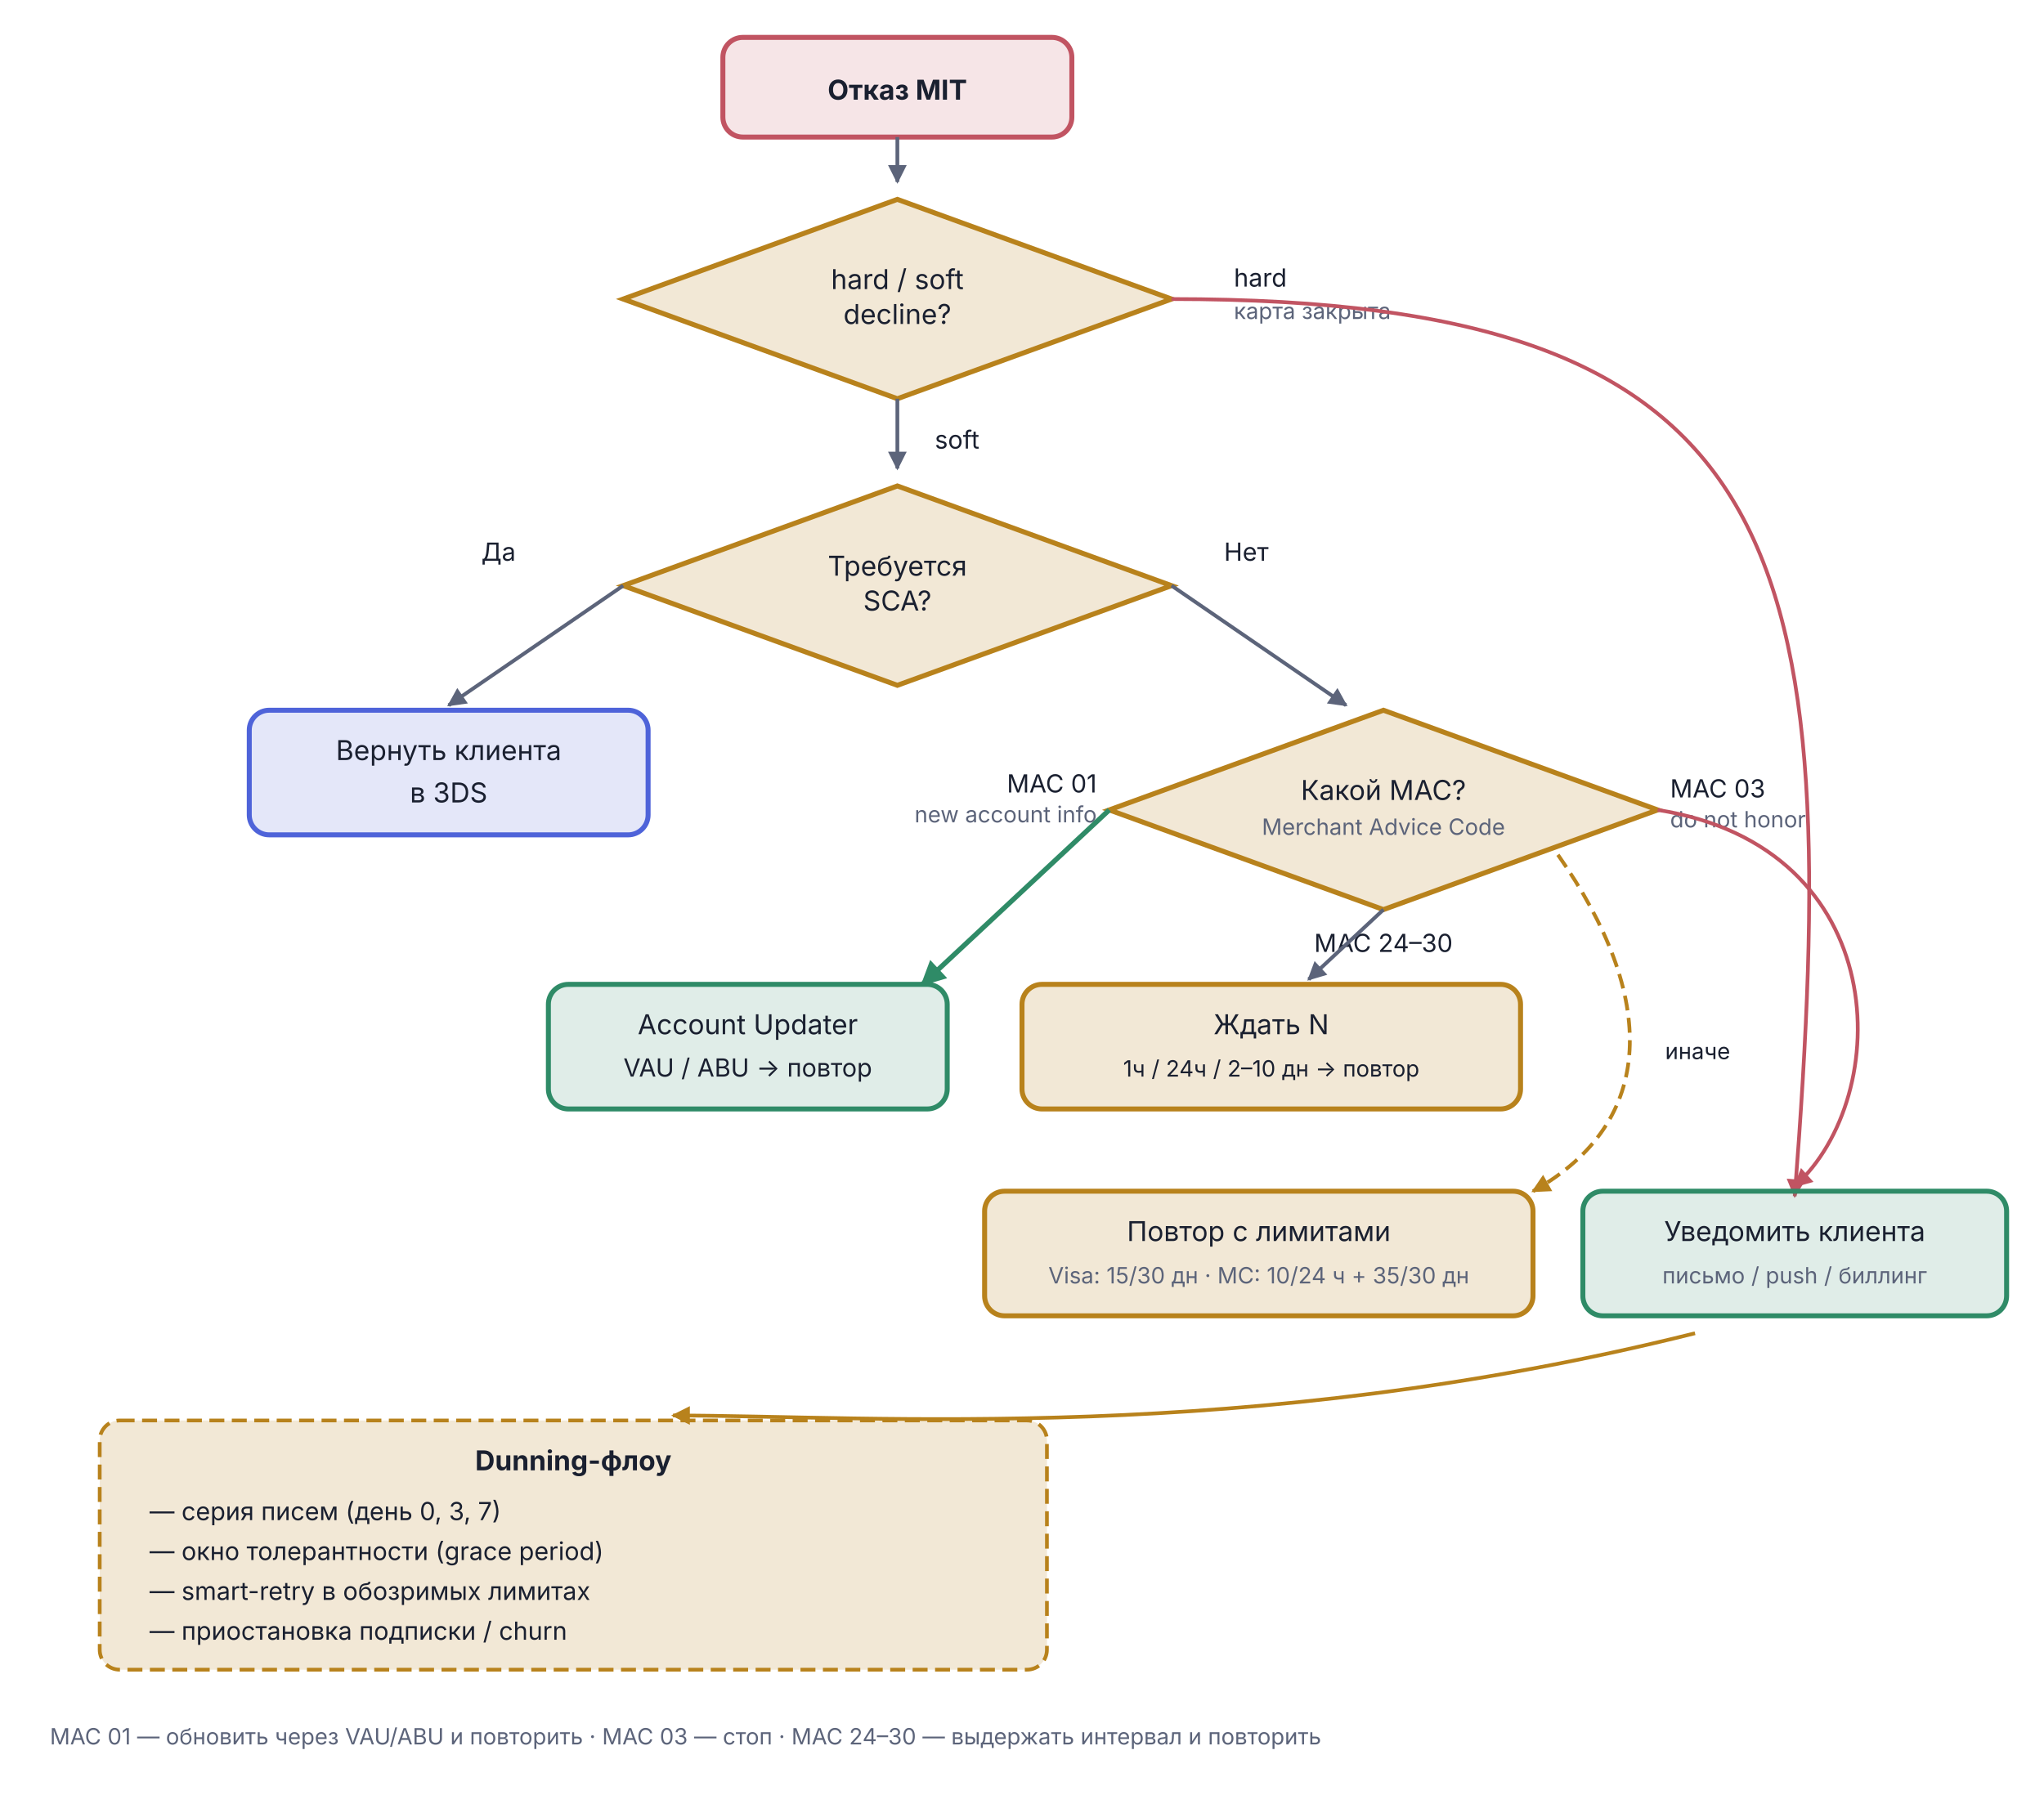
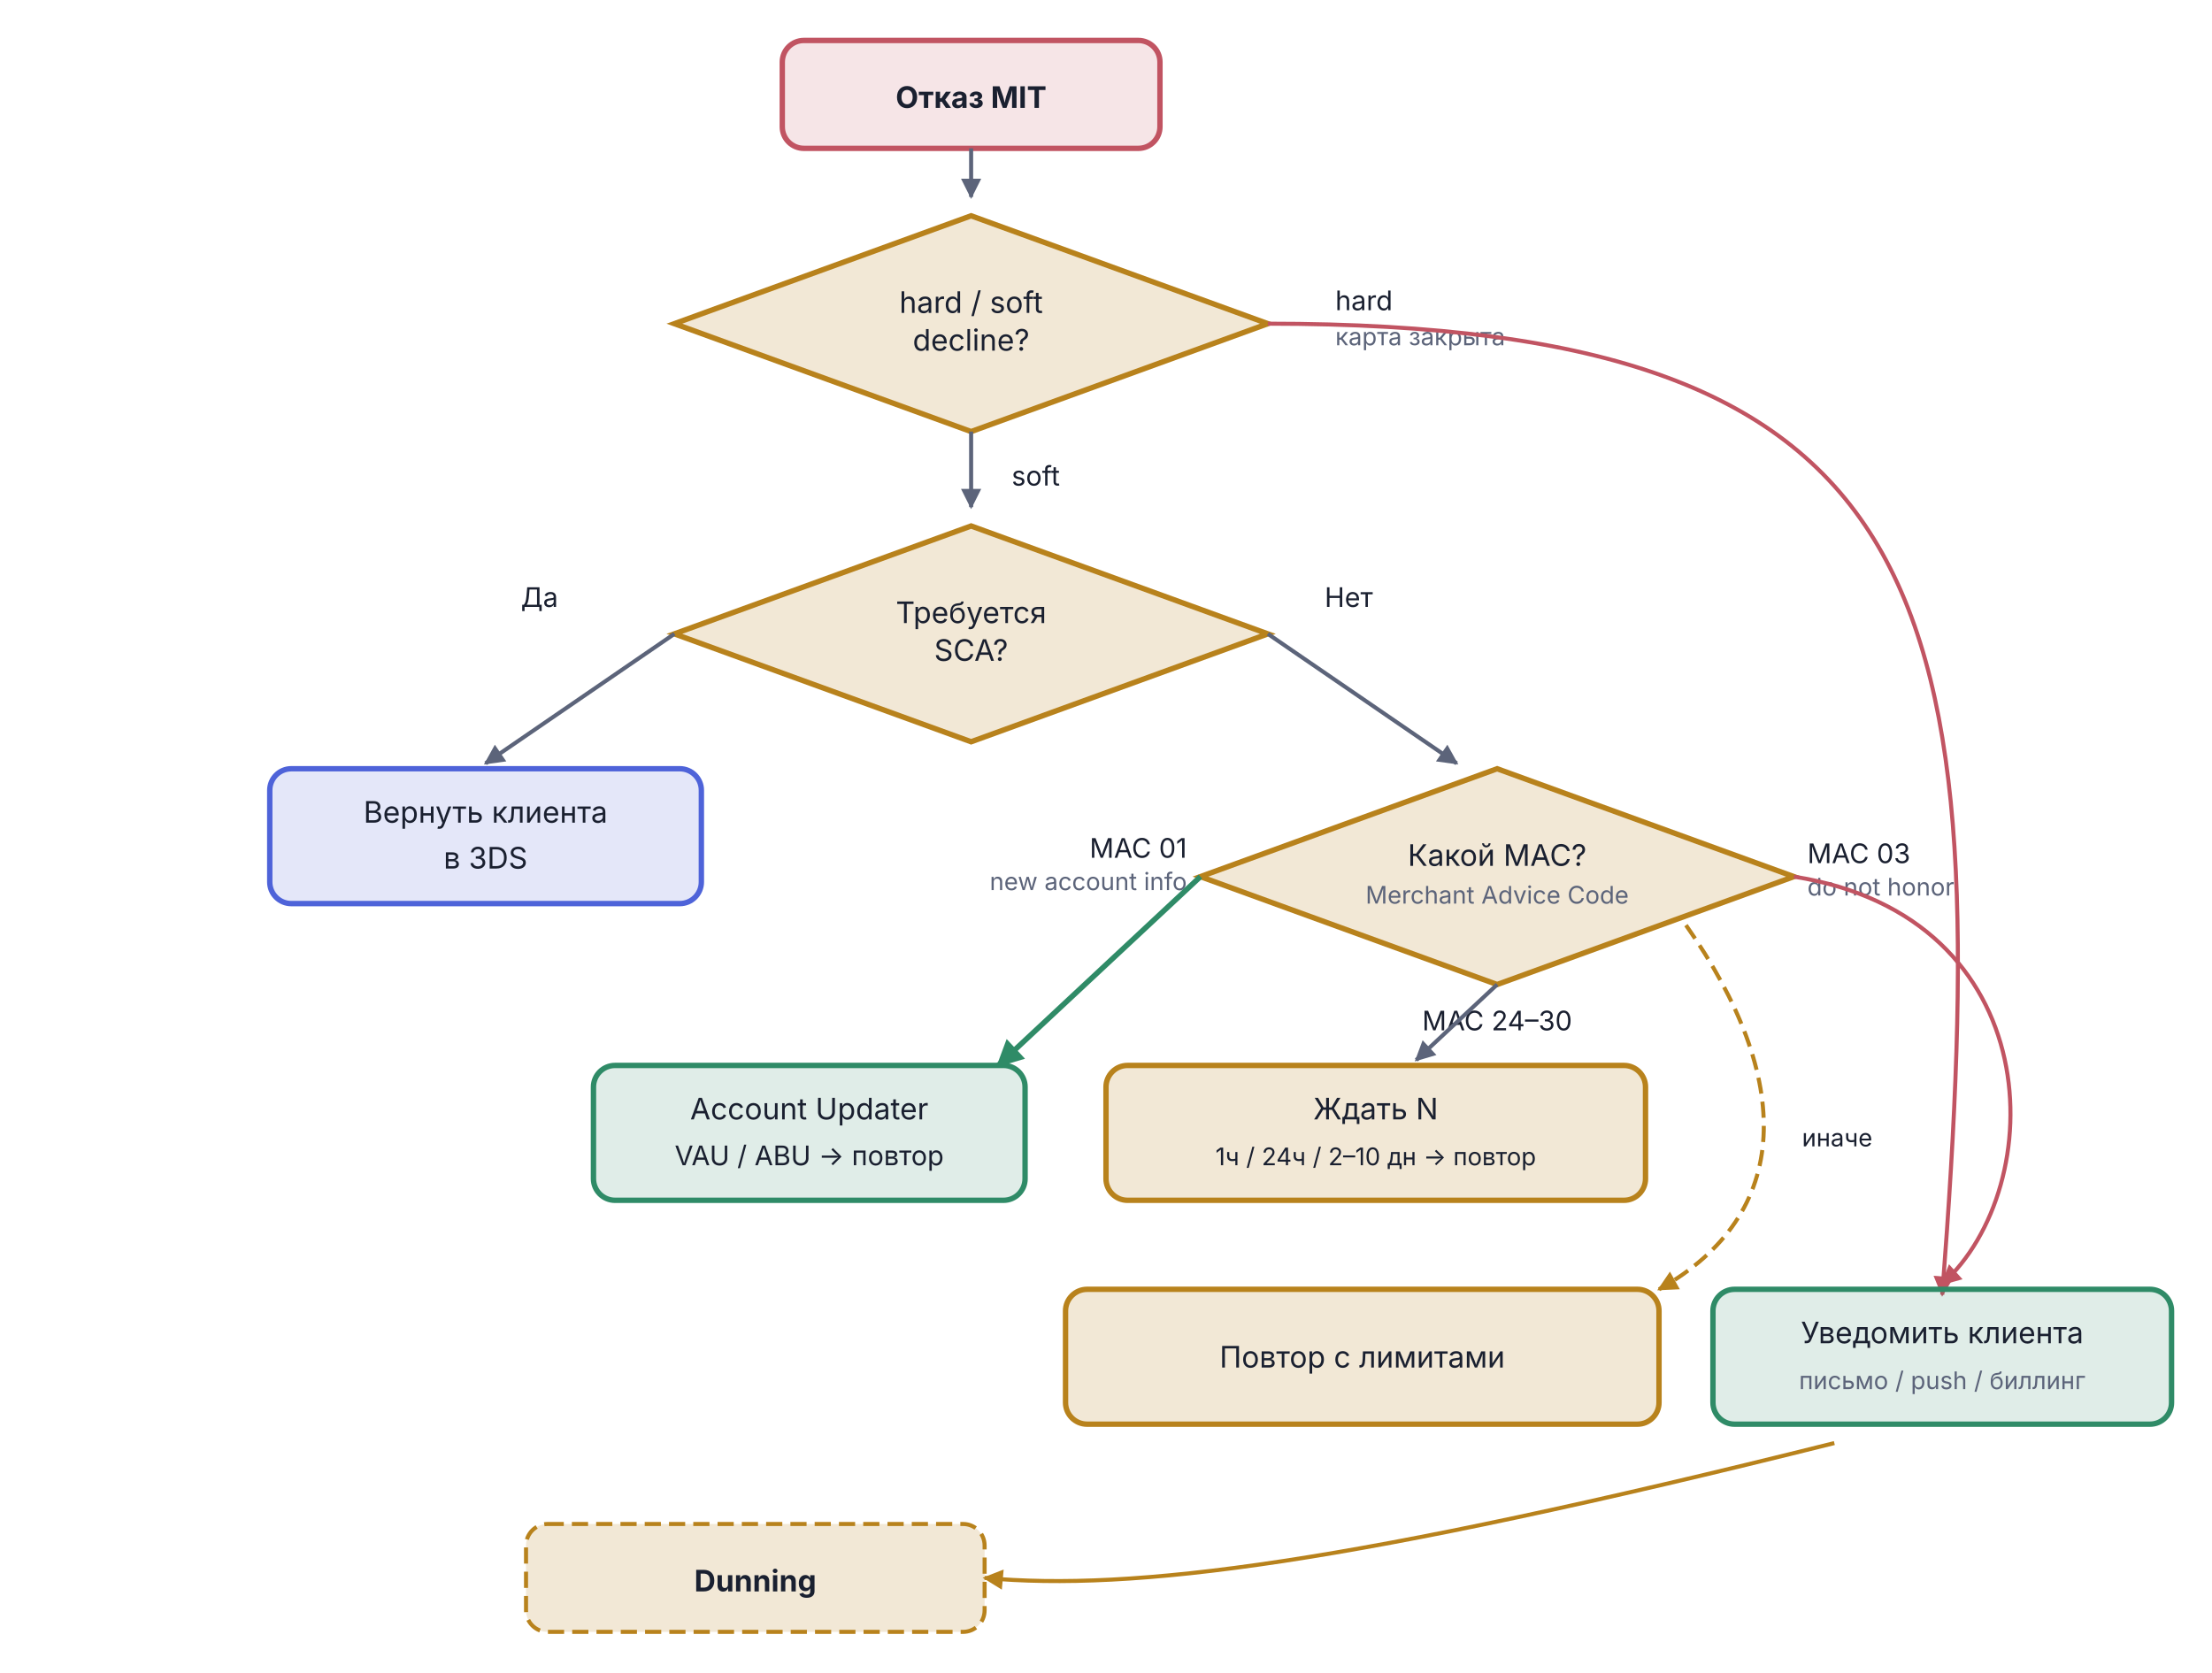
- <svg xmlns="http://www.w3.org/2000/svg" viewBox="0 0 820 720" width="820" height="720">
+ <svg xmlns="http://www.w3.org/2000/svg" viewBox="0 0 820 620" width="820" height="620">
  <defs>
    <marker id="arr-Muted" viewBox="0 0 10 10" refX="9" refY="5" markerWidth="5" markerHeight="5" orient="auto">
      <path d="M0,0 L10,5 L0,10 Z" fill="#5C647A" />
    </marker>
    <marker id="arr-Muted-s" viewBox="0 0 10 10" refX="1" refY="5" markerWidth="5" markerHeight="5" orient="auto">
      <path d="M10,0 L0,5 L10,10 Z" fill="#5C647A" />
    </marker>
    <marker id="arr-Warn" viewBox="0 0 10 10" refX="9" refY="5" markerWidth="5" markerHeight="5" orient="auto">
      <path d="M0,0 L10,5 L0,10 Z" fill="#B8821C" />
    </marker>
    <marker id="arr-Warn-s" viewBox="0 0 10 10" refX="1" refY="5" markerWidth="5" markerHeight="5" orient="auto">
      <path d="M10,0 L0,5 L10,10 Z" fill="#B8821C" />
    </marker>
    <marker id="arr-Good" viewBox="0 0 10 10" refX="9" refY="5" markerWidth="5" markerHeight="5" orient="auto">
      <path d="M0,0 L10,5 L0,10 Z" fill="#2F8B67" />
    </marker>
    <marker id="arr-Good-s" viewBox="0 0 10 10" refX="1" refY="5" markerWidth="5" markerHeight="5" orient="auto">
      <path d="M10,0 L0,5 L10,10 Z" fill="#2F8B67" />
    </marker>
    <marker id="arr-Bad" viewBox="0 0 10 10" refX="9" refY="5" markerWidth="5" markerHeight="5" orient="auto">
      <path d="M0,0 L10,5 L0,10 Z" fill="#C15462" />
    </marker>
    <marker id="arr-Bad-s" viewBox="0 0 10 10" refX="1" refY="5" markerWidth="5" markerHeight="5" orient="auto">
      <path d="M10,0 L0,5 L10,10 Z" fill="#C15462" />
    </marker>
    <marker id="arr-AccentA" viewBox="0 0 10 10" refX="9" refY="5" markerWidth="5" markerHeight="5" orient="auto">
      <path d="M0,0 L10,5 L0,10 Z" fill="#4E63D9" />
    </marker>
    <marker id="arr-AccentA-s" viewBox="0 0 10 10" refX="1" refY="5" markerWidth="5" markerHeight="5" orient="auto">
      <path d="M10,0 L0,5 L10,10 Z" fill="#4E63D9" />
    </marker>
  </defs>
  <rect x="290.0" y="15.0" width="140" height="40" rx="8" fill="#C15462" fill-opacity="0.15" stroke="#C15462" stroke-width="2" />
  <text x="360.0" y="40.0" text-anchor="middle" font-family="Inter, -apple-system, BlinkMacSystemFont, 'Helvetica Neue', Arial, sans-serif" font-size="11" font-weight="bold" fill="#1A2030">Отказ MIT</text>
  <line x1="360.0" y1="55.0" x2="360.0" y2="73.0" stroke="#5C647A" stroke-width="1.5" marker-end="url(#arr-Muted)" />
  <polygon points="360.0,80.0 470.0,120.0 360.0,160.0 250.0,120.0" fill="#B8821C" fill-opacity="0.18" stroke="#B8821C" stroke-width="2" />
  <text x="360.0" y="116.0" text-anchor="middle" font-family="Inter, -apple-system, BlinkMacSystemFont, 'Helvetica Neue', Arial, sans-serif" font-size="11" font-weight="normal" fill="#1A2030">hard / soft</text>
  <text x="360.0" y="130.0" text-anchor="middle" font-family="Inter, -apple-system, BlinkMacSystemFont, 'Helvetica Neue', Arial, sans-serif" font-size="11" font-weight="normal" fill="#1A2030">decline?</text>
  <text x="495.0" y="115.0" text-anchor="start" font-family="Inter, -apple-system, BlinkMacSystemFont, 'Helvetica Neue', Arial, sans-serif" font-size="10" fill="#1A2030">hard</text>
  <text x="495.0" y="128.0" text-anchor="start" font-family="Inter, -apple-system, BlinkMacSystemFont, 'Helvetica Neue', Arial, sans-serif" font-size="9" fill="#5C647A">карта закрыта</text>
  <path d="M 470 120 C 720 120, 740 220, 720 480" fill="none" stroke="#C15462" stroke-width="1.5" marker-end="url(#arr-Bad)" />
  <text x="375.0" y="180.0" text-anchor="start" font-family="Inter, -apple-system, BlinkMacSystemFont, 'Helvetica Neue', Arial, sans-serif" font-size="10" fill="#1A2030">soft</text>
  <line x1="360.0" y1="160.0" x2="360.0" y2="188.0" stroke="#5C647A" stroke-width="1.5" marker-end="url(#arr-Muted)" />
  <polygon points="360.0,195.0 470.0,235.0 360.0,275.0 250.0,235.0" fill="#B8821C" fill-opacity="0.18" stroke="#B8821C" stroke-width="2" />
  <text x="360.0" y="231.0" text-anchor="middle" font-family="Inter, -apple-system, BlinkMacSystemFont, 'Helvetica Neue', Arial, sans-serif" font-size="11" font-weight="normal" fill="#1A2030">Требуется</text>
  <text x="360.0" y="245.0" text-anchor="middle" font-family="Inter, -apple-system, BlinkMacSystemFont, 'Helvetica Neue', Arial, sans-serif" font-size="11" font-weight="normal" fill="#1A2030">SCA?</text>
  <text x="200.0" y="225.0" text-anchor="middle" font-family="Inter, -apple-system, BlinkMacSystemFont, 'Helvetica Neue', Arial, sans-serif" font-size="10" fill="#1A2030">Да</text>
  <line x1="250.0" y1="235.0" x2="180.0" y2="283.0" stroke="#5C647A" stroke-width="1.5" marker-end="url(#arr-Muted)" />
  <rect x="100.0" y="285.0" width="160" height="50" rx="8" fill="#4E63D9" fill-opacity="0.15" stroke="#4E63D9" stroke-width="2" />
  <text x="180.0" y="305.0" text-anchor="middle" font-family="Inter, -apple-system, BlinkMacSystemFont, 'Helvetica Neue', Arial, sans-serif" font-size="11" font-weight="normal" fill="#1A2030">Вернуть клиента</text>
  <text x="180.0" y="322.0" text-anchor="middle" font-family="Inter, -apple-system, BlinkMacSystemFont, 'Helvetica Neue', Arial, sans-serif" font-size="11" font-weight="normal" fill="#1A2030">в 3DS</text>
  <text x="500.0" y="225.0" text-anchor="middle" font-family="Inter, -apple-system, BlinkMacSystemFont, 'Helvetica Neue', Arial, sans-serif" font-size="10" fill="#1A2030">Нет</text>
  <line x1="470.0" y1="235.0" x2="540.0" y2="283.0" stroke="#5C647A" stroke-width="1.5" marker-end="url(#arr-Muted)" />
  <polygon points="555.0,285.0 665.0,325.0 555.0,365.0 445.0,325.0" fill="#B8821C" fill-opacity="0.18" stroke="#B8821C" stroke-width="2" />
  <text x="555.0" y="321.0" text-anchor="middle" font-family="Inter, -apple-system, BlinkMacSystemFont, 'Helvetica Neue', Arial, sans-serif" font-size="11" font-weight="normal" fill="#1A2030">Какой MAC?</text>
  <text x="555.0" y="335.0" text-anchor="middle" font-family="Inter, -apple-system, BlinkMacSystemFont, 'Helvetica Neue', Arial, sans-serif" font-size="9" fill="#5C647A">Merchant Advice Code</text>
  <text x="440.0" y="318.0" text-anchor="end" font-family="Inter, -apple-system, BlinkMacSystemFont, 'Helvetica Neue', Arial, sans-serif" font-size="10" fill="#1A2030">MAC 01</text>
  <text x="440.0" y="330.0" text-anchor="end" font-family="Inter, -apple-system, BlinkMacSystemFont, 'Helvetica Neue', Arial, sans-serif" font-size="9" fill="#5C647A">new account info</text>
  <line x1="445.0" y1="325.0" x2="370.0" y2="395.0" stroke="#2F8B67" stroke-width="2" marker-end="url(#arr-Good)" />
  <rect x="220.0" y="395.0" width="160" height="50" rx="8" fill="#2F8B67" fill-opacity="0.15" stroke="#2F8B67" stroke-width="2" />
  <text x="300.0" y="415.0" text-anchor="middle" font-family="Inter, -apple-system, BlinkMacSystemFont, 'Helvetica Neue', Arial, sans-serif" font-size="11" font-weight="normal" fill="#1A2030">Account Updater</text>
  <text x="300.0" y="432.0" text-anchor="middle" font-family="Inter, -apple-system, BlinkMacSystemFont, 'Helvetica Neue', Arial, sans-serif" font-size="10" fill="#1A2030">VAU / ABU → повтор</text>
  <text x="555.0" y="382.0" text-anchor="middle" font-family="Inter, -apple-system, BlinkMacSystemFont, 'Helvetica Neue', Arial, sans-serif" font-size="10" fill="#1A2030">MAC 24–30</text>
  <line x1="555.0" y1="365.0" x2="525.0" y2="393.0" stroke="#5C647A" stroke-width="1.5" marker-end="url(#arr-Muted)" />
  <rect x="410.0" y="395.0" width="200" height="50" rx="8" fill="#B8821C" fill-opacity="0.18" stroke="#B8821C" stroke-width="2" />
  <text x="510.0" y="415.0" text-anchor="middle" font-family="Inter, -apple-system, BlinkMacSystemFont, 'Helvetica Neue', Arial, sans-serif" font-size="11" font-weight="normal" fill="#1A2030">Ждать N</text>
  <text x="510.0" y="432.0" text-anchor="middle" font-family="Inter, -apple-system, BlinkMacSystemFont, 'Helvetica Neue', Arial, sans-serif" font-size="9" fill="#1A2030">1ч / 24ч / 2–10 дн → повтор</text>
  <text x="670.0" y="320.0" text-anchor="start" font-family="Inter, -apple-system, BlinkMacSystemFont, 'Helvetica Neue', Arial, sans-serif" font-size="10" fill="#1A2030">MAC 03</text>
  <text x="670.0" y="332.0" text-anchor="start" font-family="Inter, -apple-system, BlinkMacSystemFont, 'Helvetica Neue', Arial, sans-serif" font-size="9" fill="#5C647A">do not honor</text>
  <path d="M 665 325 C 760 340, 760 440, 720 476" fill="none" stroke="#C15462" stroke-width="1.5" marker-end="url(#arr-Bad)" />
  <path d="M 625 343 C 665 400, 665 450, 615 478" fill="none" stroke="#B8821C" stroke-width="1.5" stroke-dasharray="6,3" marker-end="url(#arr-Warn)" />
  <text x="668.0" y="425.0" text-anchor="start" font-family="Inter, -apple-system, BlinkMacSystemFont, 'Helvetica Neue', Arial, sans-serif" font-size="9" fill="#1A2030">иначе</text>
  <rect x="395.0" y="478.0" width="220" height="50" rx="8" fill="#B8821C" fill-opacity="0.18" stroke="#B8821C" stroke-width="2" />
-   <text x="505.0" y="498.0" text-anchor="middle" font-family="Inter, -apple-system, BlinkMacSystemFont, 'Helvetica Neue', Arial, sans-serif" font-size="11" font-weight="normal" fill="#1A2030">Повтор с лимитами</text>
-   <text x="505.0" y="515.0" text-anchor="middle" font-family="Inter, -apple-system, BlinkMacSystemFont, 'Helvetica Neue', Arial, sans-serif" font-size="9" fill="#5C647A">Visa: 15/30 дн · MC: 10/24 ч + 35/30 дн</text>
+   <text x="505.0" y="507.0" text-anchor="middle" font-family="Inter, -apple-system, BlinkMacSystemFont, 'Helvetica Neue', Arial, sans-serif" font-size="11" font-weight="normal" fill="#1A2030">Повтор с лимитами</text>
  <rect x="635.0" y="478.0" width="170" height="50" rx="8" fill="#2F8B67" fill-opacity="0.15" stroke="#2F8B67" stroke-width="2" />
  <text x="720.0" y="498.0" text-anchor="middle" font-family="Inter, -apple-system, BlinkMacSystemFont, 'Helvetica Neue', Arial, sans-serif" font-size="11" font-weight="normal" fill="#1A2030">Уведомить клиента</text>
  <text x="720.0" y="515.0" text-anchor="middle" font-family="Inter, -apple-system, BlinkMacSystemFont, 'Helvetica Neue', Arial, sans-serif" font-size="9" fill="#5C647A">письмо / push / биллинг</text>
-   <rect x="40.0" y="570.0" width="380" height="100" rx="8" fill="#B8821C" fill-opacity="0.18" stroke="#B8821C" stroke-width="1.5" stroke-dasharray="6,3" />
-   <text x="230.0" y="590.0" text-anchor="middle" font-family="Inter, -apple-system, BlinkMacSystemFont, 'Helvetica Neue', Arial, sans-serif" font-size="11" font-weight="bold" fill="#1A2030">Dunning-флоу</text>
-   <text x="60.0" y="610.0" text-anchor="start" font-family="Inter, -apple-system, BlinkMacSystemFont, 'Helvetica Neue', Arial, sans-serif" font-size="10" fill="#1A2030">— серия писем (день 0, 3, 7)</text>
-   <text x="60.0" y="626.0" text-anchor="start" font-family="Inter, -apple-system, BlinkMacSystemFont, 'Helvetica Neue', Arial, sans-serif" font-size="10" fill="#1A2030">— окно толерантности (grace period)</text>
-   <text x="60.0" y="642.0" text-anchor="start" font-family="Inter, -apple-system, BlinkMacSystemFont, 'Helvetica Neue', Arial, sans-serif" font-size="10" fill="#1A2030">— smart-retry в обозримых лимитах</text>
-   <text x="60.0" y="658.0" text-anchor="start" font-family="Inter, -apple-system, BlinkMacSystemFont, 'Helvetica Neue', Arial, sans-serif" font-size="10" fill="#1A2030">— приостановка подписки / churn</text>
-   <path d="M 680 535 C 500 580, 350 568, 270 568" fill="none" stroke="#B8821C" stroke-width="1.5" marker-end="url(#arr-Warn)" />
-   <text x="20.0" y="700.0" text-anchor="start" font-family="Inter, -apple-system, BlinkMacSystemFont, 'Helvetica Neue', Arial, sans-serif" font-size="9" fill="#5C647A">MAC 01 — обновить через VAU/ABU и повторить · MAC 03 — стоп · MAC 24–30 — выдержать интервал и повторить</text>
+   <rect x="195.0" y="565.0" width="170" height="40" rx="8" fill="#B8821C" fill-opacity="0.18" stroke="#B8821C" stroke-width="1.5" stroke-dasharray="6,3" />
+   <text x="280.0" y="590.0" text-anchor="middle" font-family="Inter, -apple-system, BlinkMacSystemFont, 'Helvetica Neue', Arial, sans-serif" font-size="11" font-weight="bold" fill="#1A2030">Dunning</text>
+   <path d="M 680 535 C 500 580, 420 590, 365 585" fill="none" stroke="#B8821C" stroke-width="1.5" marker-end="url(#arr-Warn)" />
</svg>
